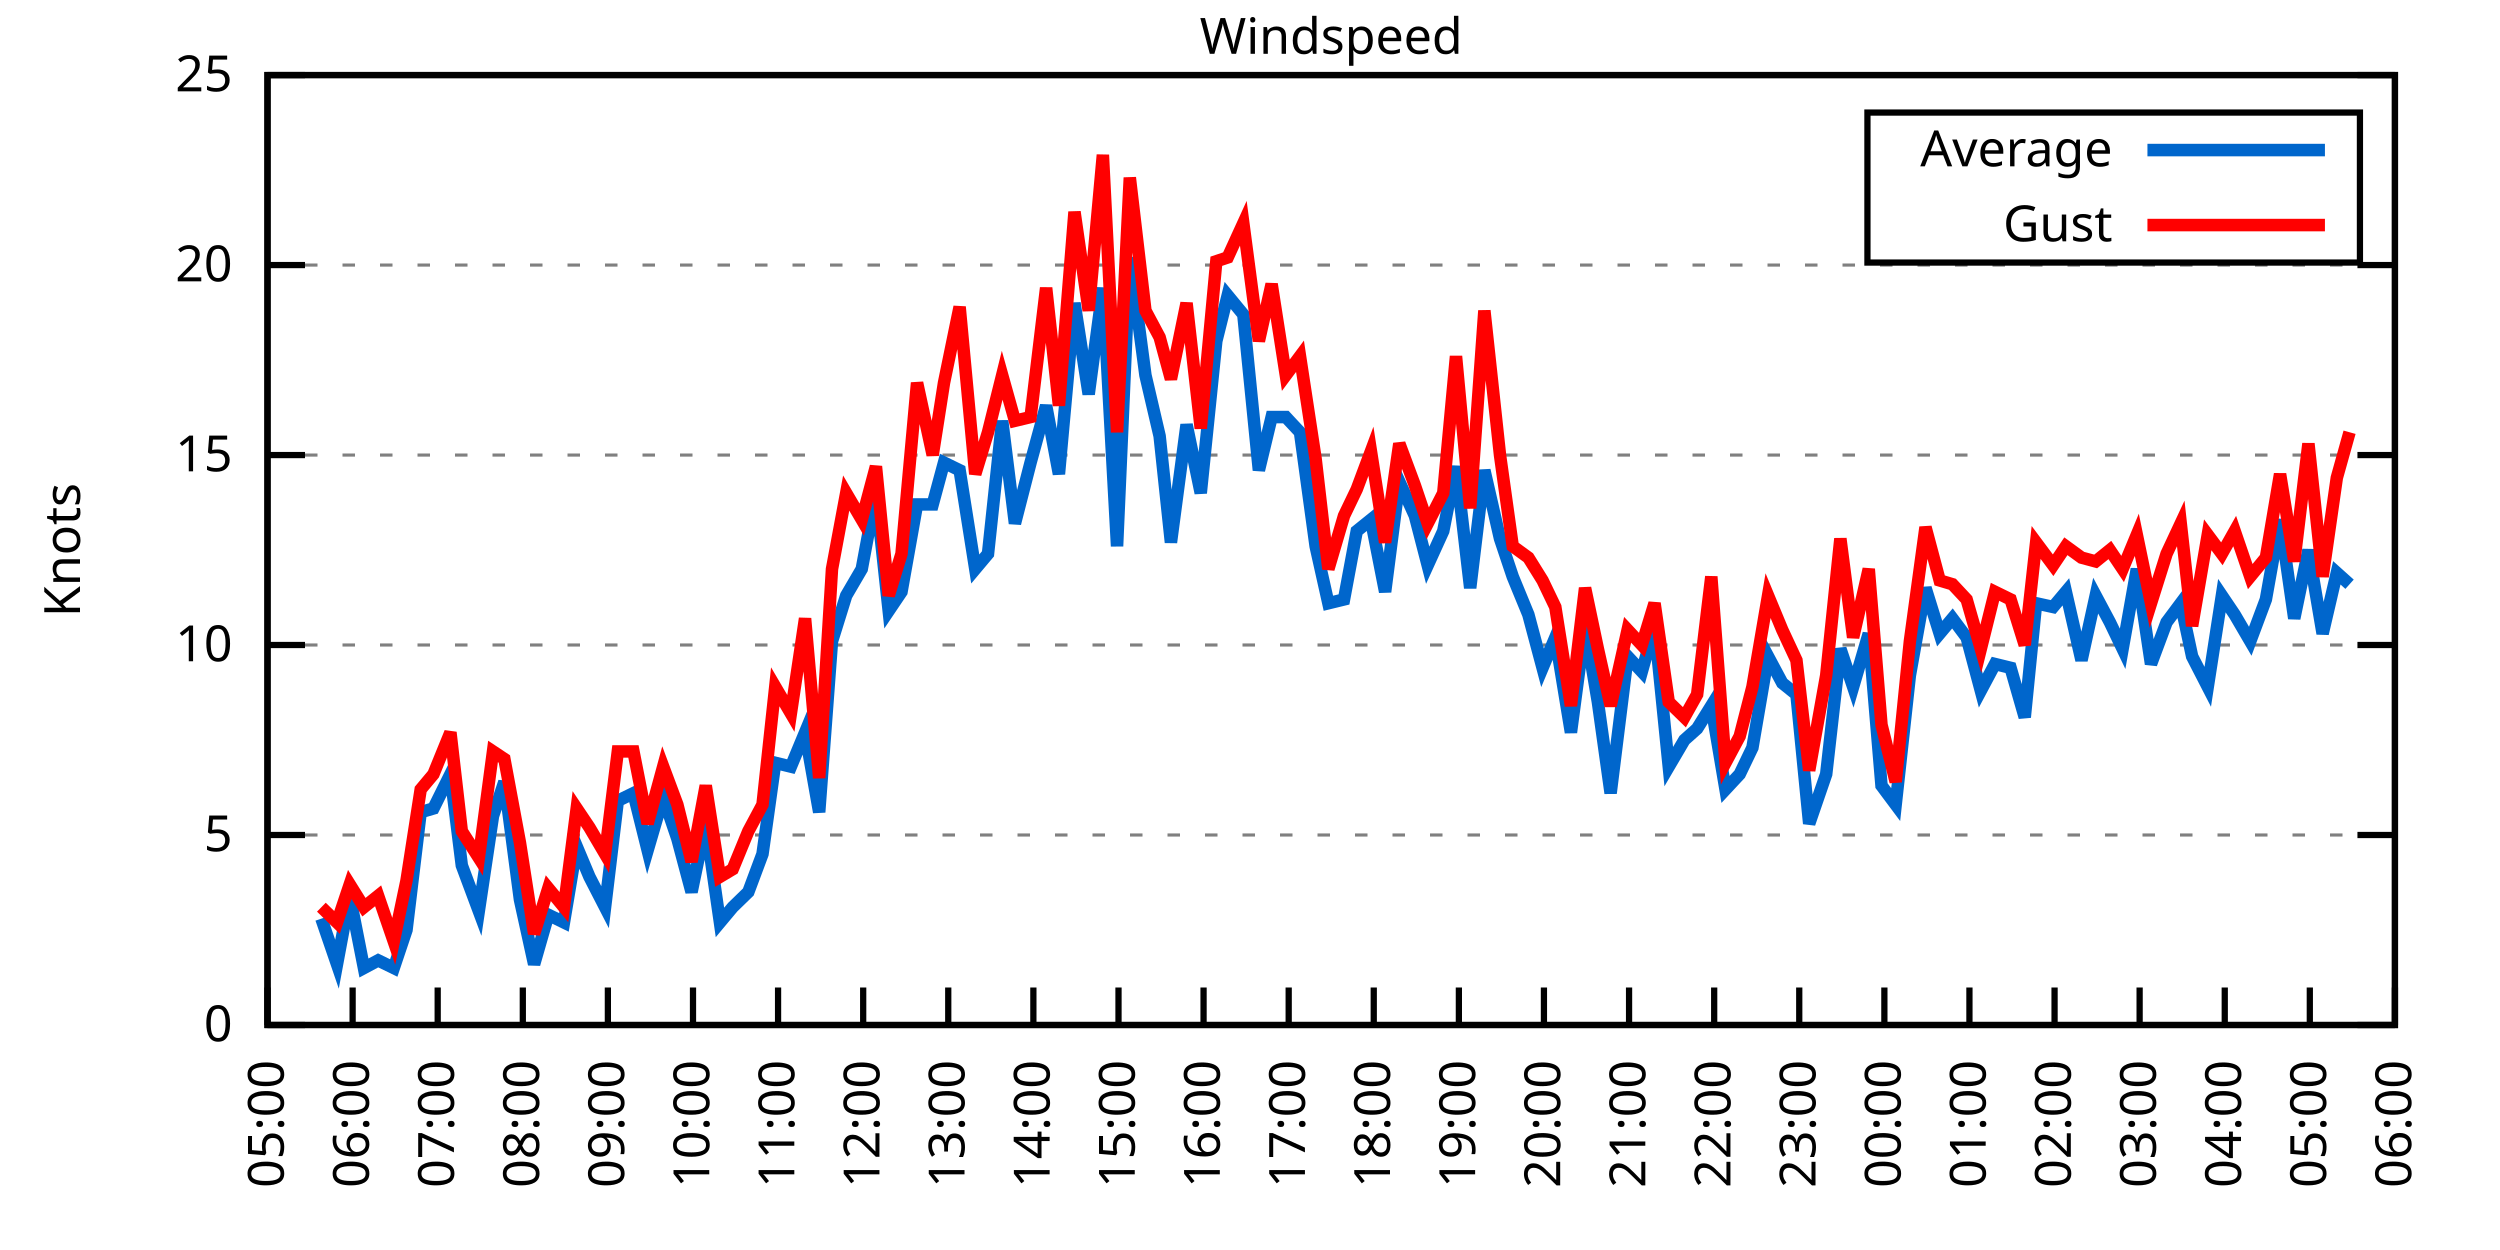
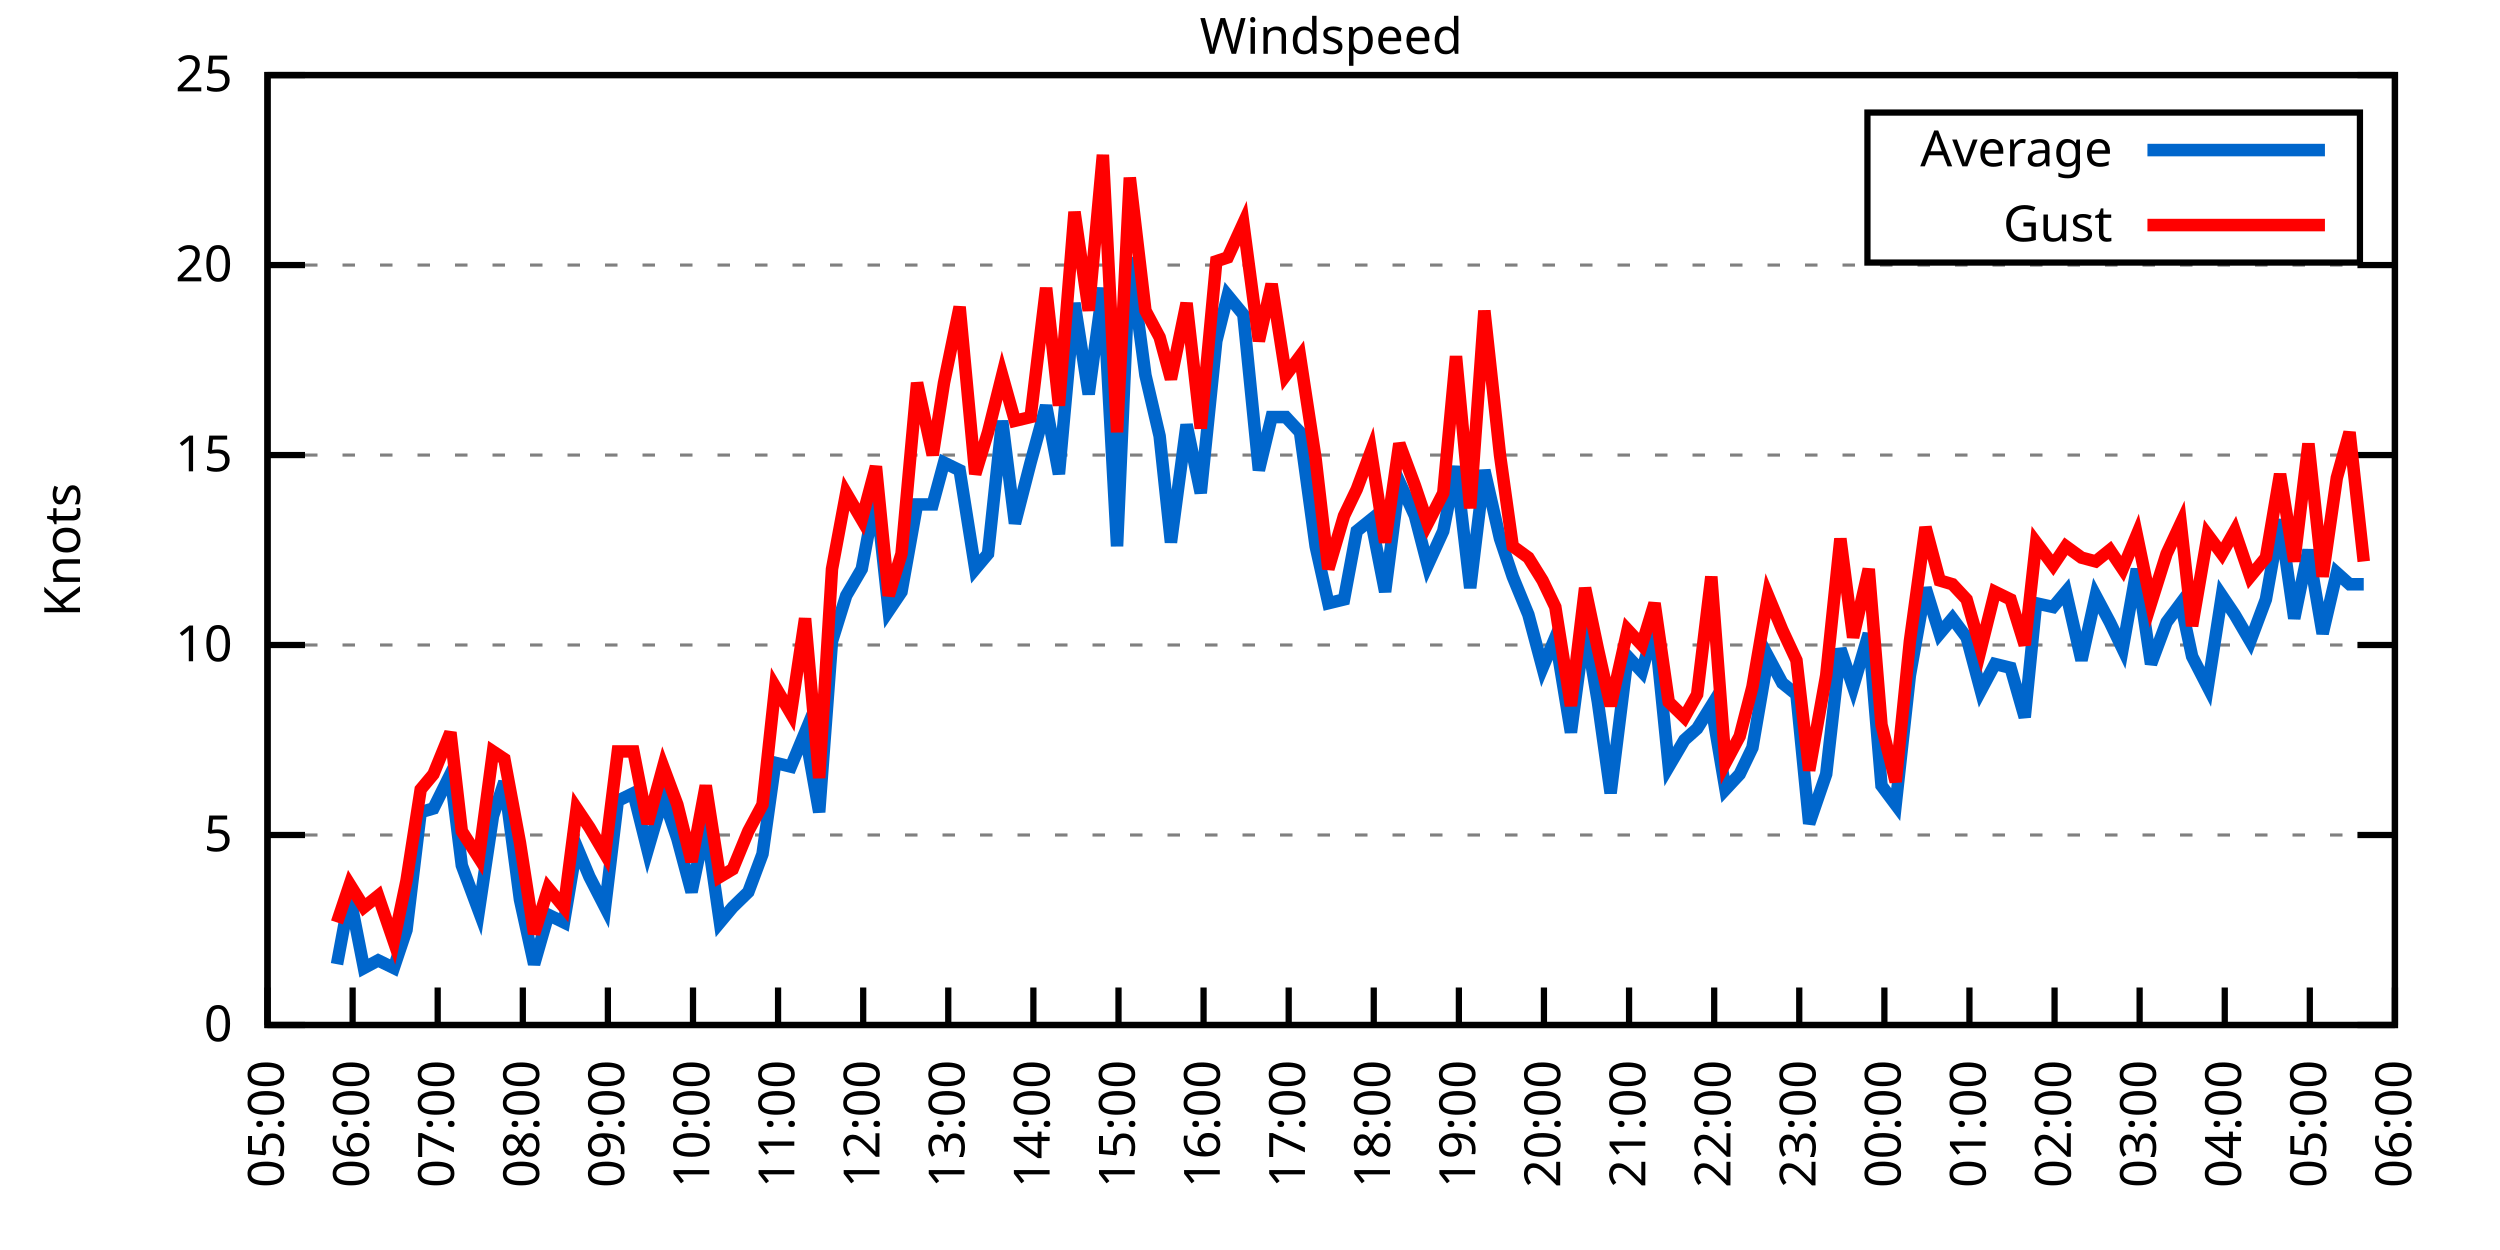
<svg xmlns="http://www.w3.org/2000/svg" xmlns:xlink="http://www.w3.org/1999/xlink" width="400" height="200" viewBox="0 0 400 200">
  <g id="gnuplot_canvas">
    <rect x="0" y="0" width="400" height="200" fill="none" />
    <defs>
      <circle id="gpDot" r="0.5" stroke-width="0.5" stroke="currentColor" />
      <path id="gpPt0" stroke-width="0.333" stroke="currentColor" d="M-1,0 h2 M0,-1 v2" />
      <path id="gpPt1" stroke-width="0.333" stroke="currentColor" d="M-1,-1 L1,1 M1,-1 L-1,1" />
      <path id="gpPt2" stroke-width="0.333" stroke="currentColor" d="M-1,0 L1,0 M0,-1 L0,1 M-1,-1 L1,1 M-1,1 L1,-1" />
      <rect id="gpPt3" stroke-width="0.333" stroke="currentColor" x="-1" y="-1" width="2" height="2" />
      <rect id="gpPt4" stroke-width="0.333" stroke="currentColor" fill="currentColor" x="-1" y="-1" width="2" height="2" />
      <circle id="gpPt5" stroke-width="0.333" stroke="currentColor" cx="0" cy="0" r="1" />
      <use xlink:href="#gpPt5" id="gpPt6" fill="currentColor" stroke="none" />
      <path id="gpPt7" stroke-width="0.333" stroke="currentColor" d="M0,-1.33 L-1.33,0.67 L1.33,0.67 z" />
      <use xlink:href="#gpPt7" id="gpPt8" fill="currentColor" stroke="none" />
      <use xlink:href="#gpPt7" id="gpPt9" stroke="currentColor" transform="rotate(180)" />
      <use xlink:href="#gpPt9" id="gpPt10" fill="currentColor" stroke="none" />
      <use xlink:href="#gpPt3" id="gpPt11" stroke="currentColor" transform="rotate(45)" />
      <use xlink:href="#gpPt11" id="gpPt12" fill="currentColor" stroke="none" />
      <path id="gpPt13" stroke-width="0.333" stroke="currentColor" d="M0,1.330 L1.265,0.411 L0.782,-1.067 L-0.782,-1.076 L-1.265,0.411 z" />
      <use xlink:href="#gpPt13" id="gpPt14" fill="currentColor" stroke="none" />
      <filter id="textbox" filterUnits="objectBoundingBox" x="0" y="0" height="1" width="1">
        <feFlood flood-color="white" flood-opacity="1" result="bgnd" />
        <feComposite in="SourceGraphic" in2="bgnd" operator="atop" />
      </filter>
      <filter id="greybox" filterUnits="objectBoundingBox" x="0" y="0" height="1" width="1">
        <feFlood flood-color="lightgrey" flood-opacity="1" result="grey" />
        <feComposite in="SourceGraphic" in2="grey" operator="atop" />
      </filter>
    </defs>
    <g fill="none" color="white" stroke="currentColor" stroke-width="1.00" stroke-linecap="butt" stroke-linejoin="miter">
</g>
    <g fill="none" color="black" stroke="currentColor" stroke-width="1.00" stroke-linecap="butt" stroke-linejoin="miter">
      <g stroke="none" shape-rendering="crispEdges">
        <polygon fill="rgb(255, 255, 255)" points="42.80,164.00 383.18,164.00 383.18,12.02 42.80,12.02 " />
      </g>
    </g>
    <g fill="none" color="black" stroke="currentColor" stroke-width="1.00" stroke-linecap="butt" stroke-linejoin="miter">
</g>
    <g fill="none" color="black" stroke="black" stroke-width="0.50" stroke-linecap="butt" stroke-linejoin="miter">
</g>
    <g fill="none" color="gray" stroke="currentColor" stroke-width="0.50" stroke-linecap="butt" stroke-linejoin="miter">
      <path stroke="gray" stroke-dasharray="2,4" class="gridline" d="M42.80,164.00 L383.19,164.00  " />
    </g>
    <g fill="none" color="gray" stroke="gray" stroke-width="1.00" stroke-linecap="butt" stroke-linejoin="miter">
</g>
    <g fill="none" color="black" stroke="currentColor" stroke-width="1.00" stroke-linecap="butt" stroke-linejoin="miter">
      <path stroke="black" d="M42.80,164.00 L48.80,164.00 M383.19,164.00 L377.19,164.00  " />
      <g transform="translate(37.20,166.60)" stroke="none" fill="black" font-family="Sans" font-size="8.00" text-anchor="end">
        <text>
          <tspan font-family="Sans"> 0</tspan>
        </text>
      </g>
    </g>
    <g fill="none" color="black" stroke="currentColor" stroke-width="1.00" stroke-linecap="butt" stroke-linejoin="miter">
</g>
    <g fill="none" color="black" stroke="black" stroke-width="0.50" stroke-linecap="butt" stroke-linejoin="miter">
</g>
    <g fill="none" color="gray" stroke="currentColor" stroke-width="0.50" stroke-linecap="butt" stroke-linejoin="miter">
      <path stroke="gray" stroke-dasharray="2,4" class="gridline" d="M42.80,133.60 L383.19,133.60  " />
    </g>
    <g fill="none" color="gray" stroke="gray" stroke-width="1.00" stroke-linecap="butt" stroke-linejoin="miter">
</g>
    <g fill="none" color="black" stroke="currentColor" stroke-width="1.00" stroke-linecap="butt" stroke-linejoin="miter">
      <path stroke="black" d="M42.80,133.60 L48.80,133.60 M383.19,133.60 L377.19,133.60  " />
      <g transform="translate(37.20,136.20)" stroke="none" fill="black" font-family="Sans" font-size="8.00" text-anchor="end">
        <text>
          <tspan font-family="Sans"> 5</tspan>
        </text>
      </g>
    </g>
    <g fill="none" color="black" stroke="currentColor" stroke-width="1.00" stroke-linecap="butt" stroke-linejoin="miter">
</g>
    <g fill="none" color="black" stroke="black" stroke-width="0.50" stroke-linecap="butt" stroke-linejoin="miter">
</g>
    <g fill="none" color="gray" stroke="currentColor" stroke-width="0.50" stroke-linecap="butt" stroke-linejoin="miter">
      <path stroke="gray" stroke-dasharray="2,4" class="gridline" d="M42.80,103.20 L383.19,103.20  " />
    </g>
    <g fill="none" color="gray" stroke="gray" stroke-width="1.00" stroke-linecap="butt" stroke-linejoin="miter">
</g>
    <g fill="none" color="black" stroke="currentColor" stroke-width="1.00" stroke-linecap="butt" stroke-linejoin="miter">
      <path stroke="black" d="M42.80,103.20 L48.80,103.20 M383.19,103.20 L377.19,103.20  " />
      <g transform="translate(37.20,105.80)" stroke="none" fill="black" font-family="Sans" font-size="8.00" text-anchor="end">
        <text>
          <tspan font-family="Sans"> 10</tspan>
        </text>
      </g>
    </g>
    <g fill="none" color="black" stroke="currentColor" stroke-width="1.00" stroke-linecap="butt" stroke-linejoin="miter">
</g>
    <g fill="none" color="black" stroke="black" stroke-width="0.50" stroke-linecap="butt" stroke-linejoin="miter">
</g>
    <g fill="none" color="gray" stroke="currentColor" stroke-width="0.50" stroke-linecap="butt" stroke-linejoin="miter">
      <path stroke="gray" stroke-dasharray="2,4" class="gridline" d="M42.80,72.81 L383.19,72.81  " />
    </g>
    <g fill="none" color="gray" stroke="gray" stroke-width="1.00" stroke-linecap="butt" stroke-linejoin="miter">
</g>
    <g fill="none" color="black" stroke="currentColor" stroke-width="1.00" stroke-linecap="butt" stroke-linejoin="miter">
      <path stroke="black" d="M42.80,72.81 L48.80,72.81 M383.19,72.81 L377.19,72.81  " />
      <g transform="translate(37.20,75.41)" stroke="none" fill="black" font-family="Sans" font-size="8.00" text-anchor="end">
        <text>
          <tspan font-family="Sans"> 15</tspan>
        </text>
      </g>
    </g>
    <g fill="none" color="black" stroke="currentColor" stroke-width="1.00" stroke-linecap="butt" stroke-linejoin="miter">
</g>
    <g fill="none" color="black" stroke="black" stroke-width="0.50" stroke-linecap="butt" stroke-linejoin="miter">
</g>
    <g fill="none" color="gray" stroke="currentColor" stroke-width="0.50" stroke-linecap="butt" stroke-linejoin="miter">
      <path stroke="gray" stroke-dasharray="2,4" class="gridline" d="M42.80,42.41 L383.19,42.41  " />
    </g>
    <g fill="none" color="gray" stroke="gray" stroke-width="1.00" stroke-linecap="butt" stroke-linejoin="miter">
</g>
    <g fill="none" color="black" stroke="currentColor" stroke-width="1.00" stroke-linecap="butt" stroke-linejoin="miter">
      <path stroke="black" d="M42.80,42.41 L48.80,42.41 M383.19,42.41 L377.19,42.41  " />
      <g transform="translate(37.20,45.01)" stroke="none" fill="black" font-family="Sans" font-size="8.00" text-anchor="end">
        <text>
          <tspan font-family="Sans"> 20</tspan>
        </text>
      </g>
    </g>
    <g fill="none" color="black" stroke="currentColor" stroke-width="1.00" stroke-linecap="butt" stroke-linejoin="miter">
</g>
    <g fill="none" color="black" stroke="black" stroke-width="0.50" stroke-linecap="butt" stroke-linejoin="miter">
</g>
    <g fill="none" color="gray" stroke="currentColor" stroke-width="0.50" stroke-linecap="butt" stroke-linejoin="miter">
      <path stroke="gray" stroke-dasharray="2,4" class="gridline" d="M42.80,12.01 L383.19,12.01  " />
    </g>
    <g fill="none" color="gray" stroke="gray" stroke-width="1.00" stroke-linecap="butt" stroke-linejoin="miter">
</g>
    <g fill="none" color="black" stroke="currentColor" stroke-width="1.00" stroke-linecap="butt" stroke-linejoin="miter">
      <path stroke="black" d="M42.80,12.01 L48.80,12.01 M383.19,12.01 L377.19,12.01  " />
      <g transform="translate(37.20,14.61)" stroke="none" fill="black" font-family="Sans" font-size="8.00" text-anchor="end">
        <text>
          <tspan font-family="Sans"> 25</tspan>
        </text>
      </g>
    </g>
    <g fill="none" color="black" stroke="currentColor" stroke-width="1.00" stroke-linecap="butt" stroke-linejoin="miter">
      <path stroke="black" d="M42.80,164.00 L42.80,158.00  " />
      <g transform="translate(45.40,169.60) rotate(270.00)" stroke="none" fill="black" font-family="Sans" font-size="8.00" text-anchor="end">
        <text>
          <tspan font-family="Sans">05:00</tspan>
        </text>
      </g>
    </g>
    <g fill="none" color="black" stroke="currentColor" stroke-width="1.00" stroke-linecap="butt" stroke-linejoin="miter">
      <path stroke="black" d="M56.42,164.00 L56.42,158.00  " />
      <g transform="translate(59.02,169.60) rotate(270.00)" stroke="none" fill="black" font-family="Sans" font-size="8.00" text-anchor="end">
        <text>
          <tspan font-family="Sans">06:00</tspan>
        </text>
      </g>
    </g>
    <g fill="none" color="black" stroke="currentColor" stroke-width="1.00" stroke-linecap="butt" stroke-linejoin="miter">
      <path stroke="black" d="M70.03,164.00 L70.03,158.00  " />
      <g transform="translate(72.63,169.60) rotate(270.00)" stroke="none" fill="black" font-family="Sans" font-size="8.00" text-anchor="end">
        <text>
          <tspan font-family="Sans">07:00</tspan>
        </text>
      </g>
    </g>
    <g fill="none" color="black" stroke="currentColor" stroke-width="1.00" stroke-linecap="butt" stroke-linejoin="miter">
      <path stroke="black" d="M83.65,164.00 L83.65,158.00  " />
      <g transform="translate(86.25,169.60) rotate(270.00)" stroke="none" fill="black" font-family="Sans" font-size="8.00" text-anchor="end">
        <text>
          <tspan font-family="Sans">08:00</tspan>
        </text>
      </g>
    </g>
    <g fill="none" color="black" stroke="currentColor" stroke-width="1.00" stroke-linecap="butt" stroke-linejoin="miter">
      <path stroke="black" d="M97.26,164.00 L97.26,158.00  " />
      <g transform="translate(99.86,169.60) rotate(270.00)" stroke="none" fill="black" font-family="Sans" font-size="8.00" text-anchor="end">
        <text>
          <tspan font-family="Sans">09:00</tspan>
        </text>
      </g>
    </g>
    <g fill="none" color="black" stroke="currentColor" stroke-width="1.00" stroke-linecap="butt" stroke-linejoin="miter">
      <path stroke="black" d="M110.88,164.00 L110.88,158.00  " />
      <g transform="translate(113.48,169.60) rotate(270.00)" stroke="none" fill="black" font-family="Sans" font-size="8.00" text-anchor="end">
        <text>
          <tspan font-family="Sans">10:00</tspan>
        </text>
      </g>
    </g>
    <g fill="none" color="black" stroke="currentColor" stroke-width="1.00" stroke-linecap="butt" stroke-linejoin="miter">
      <path stroke="black" d="M124.49,164.00 L124.49,158.00  " />
      <g transform="translate(127.09,169.60) rotate(270.00)" stroke="none" fill="black" font-family="Sans" font-size="8.00" text-anchor="end">
        <text>
          <tspan font-family="Sans">11:00</tspan>
        </text>
      </g>
    </g>
    <g fill="none" color="black" stroke="currentColor" stroke-width="1.00" stroke-linecap="butt" stroke-linejoin="miter">
      <path stroke="black" d="M138.11,164.00 L138.11,158.00  " />
      <g transform="translate(140.71,169.60) rotate(270.00)" stroke="none" fill="black" font-family="Sans" font-size="8.00" text-anchor="end">
        <text>
          <tspan font-family="Sans">12:00</tspan>
        </text>
      </g>
    </g>
    <g fill="none" color="black" stroke="currentColor" stroke-width="1.00" stroke-linecap="butt" stroke-linejoin="miter">
      <path stroke="black" d="M151.72,164.00 L151.72,158.00  " />
      <g transform="translate(154.32,169.60) rotate(270.00)" stroke="none" fill="black" font-family="Sans" font-size="8.00" text-anchor="end">
        <text>
          <tspan font-family="Sans">13:00</tspan>
        </text>
      </g>
    </g>
    <g fill="none" color="black" stroke="currentColor" stroke-width="1.00" stroke-linecap="butt" stroke-linejoin="miter">
      <path stroke="black" d="M165.34,164.00 L165.34,158.00  " />
      <g transform="translate(167.94,169.60) rotate(270.00)" stroke="none" fill="black" font-family="Sans" font-size="8.00" text-anchor="end">
        <text>
          <tspan font-family="Sans">14:00</tspan>
        </text>
      </g>
    </g>
    <g fill="none" color="black" stroke="currentColor" stroke-width="1.00" stroke-linecap="butt" stroke-linejoin="miter">
      <path stroke="black" d="M178.96,164.00 L178.96,158.00  " />
      <g transform="translate(181.56,169.60) rotate(270.00)" stroke="none" fill="black" font-family="Sans" font-size="8.00" text-anchor="end">
        <text>
          <tspan font-family="Sans">15:00</tspan>
        </text>
      </g>
    </g>
    <g fill="none" color="black" stroke="currentColor" stroke-width="1.00" stroke-linecap="butt" stroke-linejoin="miter">
      <path stroke="black" d="M192.57,164.00 L192.57,158.00  " />
      <g transform="translate(195.17,169.60) rotate(270.00)" stroke="none" fill="black" font-family="Sans" font-size="8.00" text-anchor="end">
        <text>
          <tspan font-family="Sans">16:00</tspan>
        </text>
      </g>
    </g>
    <g fill="none" color="black" stroke="currentColor" stroke-width="1.00" stroke-linecap="butt" stroke-linejoin="miter">
      <path stroke="black" d="M206.19,164.00 L206.19,158.00  " />
      <g transform="translate(208.79,169.60) rotate(270.00)" stroke="none" fill="black" font-family="Sans" font-size="8.00" text-anchor="end">
        <text>
          <tspan font-family="Sans">17:00</tspan>
        </text>
      </g>
    </g>
    <g fill="none" color="black" stroke="currentColor" stroke-width="1.00" stroke-linecap="butt" stroke-linejoin="miter">
      <path stroke="black" d="M219.80,164.00 L219.80,158.00  " />
      <g transform="translate(222.40,169.60) rotate(270.00)" stroke="none" fill="black" font-family="Sans" font-size="8.00" text-anchor="end">
        <text>
          <tspan font-family="Sans">18:00</tspan>
        </text>
      </g>
    </g>
    <g fill="none" color="black" stroke="currentColor" stroke-width="1.00" stroke-linecap="butt" stroke-linejoin="miter">
      <path stroke="black" d="M233.42,164.00 L233.42,158.00  " />
      <g transform="translate(236.02,169.60) rotate(270.00)" stroke="none" fill="black" font-family="Sans" font-size="8.00" text-anchor="end">
        <text>
          <tspan font-family="Sans">19:00</tspan>
        </text>
      </g>
    </g>
    <g fill="none" color="black" stroke="currentColor" stroke-width="1.00" stroke-linecap="butt" stroke-linejoin="miter">
      <path stroke="black" d="M247.03,164.00 L247.03,158.00  " />
      <g transform="translate(249.63,169.60) rotate(270.00)" stroke="none" fill="black" font-family="Sans" font-size="8.00" text-anchor="end">
        <text>
          <tspan font-family="Sans">20:00</tspan>
        </text>
      </g>
    </g>
    <g fill="none" color="black" stroke="currentColor" stroke-width="1.00" stroke-linecap="butt" stroke-linejoin="miter">
      <path stroke="black" d="M260.65,164.00 L260.65,158.00  " />
      <g transform="translate(263.25,169.60) rotate(270.00)" stroke="none" fill="black" font-family="Sans" font-size="8.00" text-anchor="end">
        <text>
          <tspan font-family="Sans">21:00</tspan>
        </text>
      </g>
    </g>
    <g fill="none" color="black" stroke="currentColor" stroke-width="1.00" stroke-linecap="butt" stroke-linejoin="miter">
      <path stroke="black" d="M274.27,164.00 L274.27,158.00  " />
      <g transform="translate(276.87,169.60) rotate(270.00)" stroke="none" fill="black" font-family="Sans" font-size="8.00" text-anchor="end">
        <text>
          <tspan font-family="Sans">22:00</tspan>
        </text>
      </g>
    </g>
    <g fill="none" color="black" stroke="currentColor" stroke-width="1.00" stroke-linecap="butt" stroke-linejoin="miter">
      <path stroke="black" d="M287.88,164.00 L287.88,158.00  " />
      <g transform="translate(290.48,169.60) rotate(270.00)" stroke="none" fill="black" font-family="Sans" font-size="8.00" text-anchor="end">
        <text>
          <tspan font-family="Sans">23:00</tspan>
        </text>
      </g>
    </g>
    <g fill="none" color="black" stroke="currentColor" stroke-width="1.00" stroke-linecap="butt" stroke-linejoin="miter">
      <path stroke="black" d="M301.50,164.00 L301.50,158.00  " />
      <g transform="translate(304.10,169.60) rotate(270.00)" stroke="none" fill="black" font-family="Sans" font-size="8.00" text-anchor="end">
        <text>
          <tspan font-family="Sans">00:00</tspan>
        </text>
      </g>
    </g>
    <g fill="none" color="black" stroke="currentColor" stroke-width="1.00" stroke-linecap="butt" stroke-linejoin="miter">
      <path stroke="black" d="M315.11,164.00 L315.11,158.00  " />
      <g transform="translate(317.71,169.60) rotate(270.00)" stroke="none" fill="black" font-family="Sans" font-size="8.00" text-anchor="end">
        <text>
          <tspan font-family="Sans">01:00</tspan>
        </text>
      </g>
    </g>
    <g fill="none" color="black" stroke="currentColor" stroke-width="1.00" stroke-linecap="butt" stroke-linejoin="miter">
      <path stroke="black" d="M328.73,164.00 L328.73,158.00  " />
      <g transform="translate(331.33,169.60) rotate(270.00)" stroke="none" fill="black" font-family="Sans" font-size="8.00" text-anchor="end">
        <text>
          <tspan font-family="Sans">02:00</tspan>
        </text>
      </g>
    </g>
    <g fill="none" color="black" stroke="currentColor" stroke-width="1.00" stroke-linecap="butt" stroke-linejoin="miter">
      <path stroke="black" d="M342.34,164.00 L342.34,158.00  " />
      <g transform="translate(344.94,169.60) rotate(270.00)" stroke="none" fill="black" font-family="Sans" font-size="8.00" text-anchor="end">
        <text>
          <tspan font-family="Sans">03:00</tspan>
        </text>
      </g>
    </g>
    <g fill="none" color="black" stroke="currentColor" stroke-width="1.00" stroke-linecap="butt" stroke-linejoin="miter">
      <path stroke="black" d="M355.96,164.00 L355.96,158.00  " />
      <g transform="translate(358.56,169.60) rotate(270.00)" stroke="none" fill="black" font-family="Sans" font-size="8.00" text-anchor="end">
        <text>
          <tspan font-family="Sans">04:00</tspan>
        </text>
      </g>
    </g>
    <g fill="none" color="black" stroke="currentColor" stroke-width="1.00" stroke-linecap="butt" stroke-linejoin="miter">
      <path stroke="black" d="M369.57,164.00 L369.57,158.00  " />
      <g transform="translate(372.17,169.60) rotate(270.00)" stroke="none" fill="black" font-family="Sans" font-size="8.00" text-anchor="end">
        <text>
          <tspan font-family="Sans">05:00</tspan>
        </text>
      </g>
    </g>
    <g fill="none" color="black" stroke="currentColor" stroke-width="1.00" stroke-linecap="butt" stroke-linejoin="miter">
      <path stroke="black" d="M383.19,164.00 L383.19,158.00  " />
      <g transform="translate(385.79,169.60) rotate(270.00)" stroke="none" fill="black" font-family="Sans" font-size="8.00" text-anchor="end">
        <text>
          <tspan font-family="Sans">06:00</tspan>
        </text>
      </g>
    </g>
    <g fill="none" color="black" stroke="currentColor" stroke-width="1.00" stroke-linecap="butt" stroke-linejoin="miter">
</g>
    <g fill="none" color="black" stroke="currentColor" stroke-width="1.00" stroke-linecap="butt" stroke-linejoin="miter">
      <path stroke="black" d="M42.80,12.01 L42.80,164.00 L383.19,164.00 L383.19,12.01 L42.80,12.01 Z  " />
    </g>
    <g fill="none" color="black" stroke="currentColor" stroke-width="1.00" stroke-linecap="butt" stroke-linejoin="miter">
</g>
    <g fill="none" color="black" stroke="currentColor" stroke-width="1.00" stroke-linecap="butt" stroke-linejoin="miter">
      <path stroke="black" d="M298.79,42.01 L298.79,18.01 L377.59,18.01 L377.59,42.01 L298.79,42.01 Z  " />
    </g>
    <g id="Windspeed_plot_1">
      <g fill="none" color="white" stroke="black" stroke-width="2.00" stroke-linecap="butt" stroke-linejoin="miter">
</g>
      <g fill="none" color="black" stroke="currentColor" stroke-width="2.00" stroke-linecap="butt" stroke-linejoin="miter">
        <g transform="translate(337.99,26.61)" stroke="none" fill="black" font-family="Sans" font-size="8.00" text-anchor="end">
          <text>
            <tspan font-family="Sans">Average</tspan>
          </text>
        </g>
      </g>
      <g fill="none" color="black" stroke="currentColor" stroke-width="2.00" stroke-linecap="butt" stroke-linejoin="miter">
-         <path stroke="rgb(  0, 102, 204)" d="M343.59,24.01 L371.99,24.01 M51.42,146.98 L53.92,154.27 L55.96,143.33 L58.23,154.88 L60.50,153.66 L63.00,154.88   L65.04,148.80 L67.31,129.95 L69.35,129.35 L72.07,123.87 L73.89,138.47 L76.61,145.76 L78.88,130.56 L80.70,125.09   L83.19,143.94 L85.46,154.27 L87.73,146.37 L90.23,147.59 L92.27,135.43 L94.31,140.29 L96.81,145.15 L98.85,128.13   L101.35,126.91 L103.62,136.03 L106.11,127.52 L108.38,134.21 L110.65,142.72 L112.92,131.78 L115.19,147.59 L117.23,145.15   L119.73,142.72 L122.00,136.64 L124.04,122.05 L126.54,122.66 L128.81,117.19 L131.07,129.95 L133.12,102.60 L135.39,95.30   L137.88,91.04 L140.15,78.89 L142.19,97.73 L144.24,94.69 L146.73,80.71 L149.23,80.71 L151.04,74.02 L153.54,75.24   L156.04,91.04 L158.08,88.61 L160.35,67.33 L162.39,83.75 L164.89,74.02 L167.38,64.90 L169.43,75.85 L171.92,48.49   L174.19,63.08 L176.46,46.06 L178.73,87.40 L180.77,41.19 L183.27,60.04 L185.54,69.77 L187.35,86.79 L189.85,67.94   L192.12,78.89 L194.61,54.57 L196.43,47.27 L198.93,50.31 L201.42,75.24 L203.46,66.73 L205.73,66.73 L208.00,69.16   L210.50,87.40 L212.54,96.52 L215.04,95.91 L217.08,84.97 L219.35,83.14 L221.62,94.69 L223.89,77.06 L226.38,82.53   L228.43,90.44 L230.92,84.97 L232.96,74.63 L235.23,94.08 L237.50,75.24 L240.00,86.18 L242.04,92.26 L244.54,98.34   L246.81,106.85 L248.85,101.99 L251.35,117.19 L253.61,100.16 L255.66,112.32 L257.70,126.91 L260.42,105.03 L262.69,107.46   L264.73,100.16 L267.00,122.66 L269.50,118.40 L271.54,116.58 L273.81,112.93 L276.08,126.31 L278.35,123.87 L280.39,119.62   L282.89,105.03 L285.16,109.28 L287.43,111.11 L289.47,131.78 L292.19,123.87 L294.46,103.81 L296.50,109.89 L299.00,101.38   L301.04,125.70 L303.31,128.74 L305.58,108.07 L308.08,94.08 L310.35,101.38 L312.39,98.95 L314.66,101.99 L316.93,110.50   L319.20,106.24 L321.69,106.85 L323.96,114.76 L325.78,96.52 L328.50,97.12 L330.54,94.69 L333.04,105.64 L335.31,95.30   L337.58,99.56 L339.62,103.81 L341.89,91.04 L344.16,106.24 L346.65,99.56 L348.92,96.52 L350.74,105.03 L353.24,109.89   L355.50,95.30 L357.55,98.34 L360.04,102.60 L362.54,95.91 L364.81,83.14 L367.08,98.95 L369.35,88.00 L371.62,101.38   L373.89,91.65 L375.93,93.48  " />
+         <path stroke="rgb(  0, 102, 204)" d="M343.59,24.01 L371.99,24.01 M53.92,154.27 L55.96,143.33 L58.23,154.88 L60.50,153.66 L63.00,154.88 L65.04,148.80   L67.31,129.95 L69.35,129.35 L72.07,123.87 L73.89,138.47 L76.61,145.76 L78.88,130.56 L80.70,125.09 L83.19,143.94   L85.46,154.27 L87.73,146.37 L90.23,147.59 L92.27,135.43 L94.31,140.29 L96.81,145.15 L98.85,128.13 L101.35,126.91   L103.62,136.03 L106.11,127.52 L108.38,134.21 L110.65,142.72 L112.92,131.78 L115.19,147.59 L117.23,145.15 L119.73,142.72   L122.00,136.64 L124.04,122.05 L126.54,122.66 L128.81,117.19 L131.07,129.95 L133.12,102.60 L135.39,95.30 L137.88,91.04   L140.15,78.89 L142.19,97.73 L144.24,94.69 L146.73,80.71 L149.23,80.71 L151.04,74.02 L153.54,75.24 L156.04,91.04   L158.08,88.61 L160.35,67.33 L162.39,83.75 L164.89,74.02 L167.38,64.90 L169.43,75.85 L171.92,48.49 L174.19,63.08   L176.46,46.06 L178.73,87.40 L180.77,41.19 L183.27,60.04 L185.54,69.77 L187.35,86.79 L189.85,67.94 L192.12,78.89   L194.61,54.57 L196.43,47.27 L198.93,50.31 L201.42,75.24 L203.46,66.73 L205.73,66.73 L208.00,69.16 L210.50,87.40   L212.54,96.52 L215.04,95.91 L217.08,84.97 L219.35,83.14 L221.62,94.69 L223.89,77.06 L226.38,82.53 L228.43,90.44   L230.92,84.97 L232.96,74.63 L235.23,94.08 L237.50,75.24 L240.00,86.18 L242.04,92.26 L244.54,98.34 L246.81,106.85   L248.85,101.99 L251.35,117.19 L253.61,100.16 L255.66,112.32 L257.70,126.91 L260.42,105.03 L262.69,107.46 L264.73,100.16   L267.00,122.66 L269.50,118.40 L271.54,116.58 L273.81,112.93 L276.08,126.31 L278.35,123.87 L280.39,119.62 L282.89,105.03   L285.16,109.28 L287.43,111.11 L289.47,131.78 L292.19,123.87 L294.46,103.81 L296.50,109.89 L299.00,101.38 L301.04,125.70   L303.31,128.74 L305.58,108.07 L308.08,94.08 L310.35,101.38 L312.39,98.95 L314.66,101.99 L316.93,110.50 L319.20,106.24   L321.69,106.85 L323.96,114.76 L325.78,96.52 L328.50,97.12 L330.54,94.69 L333.04,105.64 L335.31,95.30 L337.58,99.56   L339.62,103.81 L341.89,91.04 L344.16,106.24 L346.65,99.56 L348.92,96.52 L350.74,105.03 L353.24,109.89 L355.50,95.30   L357.55,98.34 L360.04,102.60 L362.54,95.91 L364.81,83.14 L367.08,98.95 L369.35,88.00 L371.62,101.38 L373.89,91.65   L375.93,93.48 L378.20,93.48  " />
      </g>
    </g>
    <g id="Windspeed_plot_2">
      <g fill="none" color="black" stroke="currentColor" stroke-width="2.00" stroke-linecap="butt" stroke-linejoin="miter">
        <g transform="translate(337.99,38.61)" stroke="none" fill="black" font-family="Sans" font-size="8.00" text-anchor="end">
          <text>
            <tspan font-family="Sans">Gust</tspan>
          </text>
        </g>
      </g>
      <g fill="none" color="black" stroke="currentColor" stroke-width="2.00" stroke-linecap="butt" stroke-linejoin="miter">
-         <path stroke="rgb(255,   0,   0)" d="M343.59,36.01 L371.99,36.01 M51.42,145.15 L53.92,147.59 L55.96,141.51 L58.23,145.15 L60.50,143.33 L63.00,150.62   L65.04,140.90 L67.31,126.31 L69.35,123.87 L72.07,117.19 L73.89,132.99 L76.61,137.25 L78.88,120.23 L80.70,121.44   L83.19,134.82 L85.46,149.41 L87.73,142.11 L90.23,145.15 L92.27,129.35 L94.31,132.39 L96.81,136.64 L98.85,120.23   L101.35,120.23 L103.62,131.78 L106.11,122.66 L108.38,128.74 L110.65,137.86 L112.92,125.70 L115.19,140.29 L117.23,139.07   L119.73,132.99 L122.00,128.74 L124.04,109.89 L126.54,114.15 L128.81,98.95 L131.07,124.48 L133.12,91.04 L135.39,78.89   L137.88,83.14 L140.15,74.63 L142.19,95.30 L144.24,88.61 L146.73,61.25 L149.23,72.81 L151.04,61.25 L153.54,49.10   L156.04,75.85 L158.08,69.16 L160.35,60.04 L162.39,67.33 L164.89,66.73 L167.38,46.06 L169.43,64.90 L171.92,33.90   L174.19,49.70 L176.46,24.78 L178.73,69.16 L180.77,28.42 L183.27,49.70 L185.54,53.96 L187.35,60.65 L189.85,48.49   L192.12,68.55 L194.61,41.80 L196.43,41.19 L198.93,35.72 L201.42,54.57 L203.46,45.45 L205.73,60.04 L208.00,57.00   L210.50,73.41 L212.54,91.04 L215.04,82.53 L217.08,78.28 L219.35,72.20 L221.62,86.79 L223.89,70.98 L226.38,77.67   L228.43,83.75 L230.92,78.89 L232.96,57.00 L235.23,81.32 L237.50,49.70 L240.00,72.81 L242.04,87.40 L244.54,89.22   L246.81,92.87 L248.85,97.12 L251.35,112.93 L253.61,94.08 L255.66,103.81 L257.70,112.93 L260.42,100.77 L262.69,103.20   L264.73,96.52 L267.00,112.32 L269.50,114.76 L271.54,111.11 L273.81,92.26 L276.08,122.05 L278.35,117.80 L280.39,109.89   L282.89,95.30 L285.16,100.77 L287.43,105.64 L289.47,123.27 L292.19,108.07 L294.46,86.18 L296.50,101.99 L299.00,91.04   L301.04,115.97 L303.31,125.09 L305.58,102.60 L308.08,84.36 L310.35,92.87 L312.39,93.48 L314.66,95.91 L316.93,103.81   L319.20,94.69 L321.69,95.91 L323.96,103.20 L325.78,86.79 L328.50,90.44 L330.54,87.40 L333.04,89.22 L335.31,89.83   L337.58,88.00 L339.62,91.04 L341.89,85.57 L344.16,96.52 L346.65,88.61 L348.92,83.75 L350.74,100.16 L353.24,85.57   L355.50,88.61 L357.55,84.97 L360.04,92.26 L362.54,89.22 L364.81,75.85 L367.08,89.83 L369.35,70.98 L371.62,92.26   L373.89,76.45 L375.93,69.16  " />
+         <path stroke="rgb(255,   0,   0)" d="M343.59,36.01 L371.99,36.01 M53.92,147.59 L55.96,141.51 L58.23,145.15 L60.50,143.33 L63.00,150.62 L65.04,140.90   L67.31,126.31 L69.35,123.87 L72.07,117.19 L73.89,132.99 L76.61,137.25 L78.88,120.23 L80.70,121.44 L83.19,134.82   L85.46,149.41 L87.73,142.11 L90.23,145.15 L92.27,129.35 L94.31,132.39 L96.81,136.64 L98.85,120.23 L101.35,120.23   L103.62,131.78 L106.11,122.66 L108.38,128.74 L110.65,137.86 L112.92,125.70 L115.19,140.29 L117.23,139.07 L119.73,132.99   L122.00,128.74 L124.04,109.89 L126.54,114.15 L128.81,98.95 L131.07,124.48 L133.12,91.04 L135.39,78.89 L137.88,83.14   L140.15,74.63 L142.19,95.30 L144.24,88.61 L146.73,61.25 L149.23,72.81 L151.04,61.25 L153.54,49.10 L156.04,75.85   L158.08,69.16 L160.35,60.04 L162.39,67.33 L164.89,66.73 L167.38,46.06 L169.43,64.90 L171.92,33.90 L174.19,49.70   L176.46,24.78 L178.73,69.16 L180.77,28.42 L183.27,49.70 L185.54,53.96 L187.35,60.65 L189.85,48.49 L192.12,68.55   L194.61,41.80 L196.43,41.19 L198.93,35.72 L201.42,54.57 L203.46,45.45 L205.73,60.04 L208.00,57.00 L210.50,73.41   L212.54,91.04 L215.04,82.53 L217.08,78.28 L219.35,72.20 L221.62,86.79 L223.89,70.98 L226.38,77.67 L228.43,83.75   L230.92,78.89 L232.96,57.00 L235.23,81.32 L237.50,49.70 L240.00,72.81 L242.04,87.40 L244.54,89.22 L246.81,92.87   L248.85,97.12 L251.35,112.93 L253.61,94.08 L255.66,103.81 L257.70,112.93 L260.42,100.77 L262.69,103.20 L264.73,96.52   L267.00,112.32 L269.50,114.76 L271.54,111.11 L273.81,92.26 L276.08,122.05 L278.35,117.80 L280.39,109.89 L282.89,95.30   L285.16,100.77 L287.43,105.64 L289.47,123.27 L292.19,108.07 L294.46,86.18 L296.50,101.99 L299.00,91.04 L301.04,115.97   L303.31,125.09 L305.58,102.60 L308.08,84.36 L310.35,92.87 L312.39,93.48 L314.66,95.91 L316.93,103.81 L319.20,94.69   L321.69,95.91 L323.96,103.20 L325.78,86.79 L328.50,90.44 L330.54,87.40 L333.04,89.22 L335.31,89.83 L337.58,88.00   L339.62,91.04 L341.89,85.57 L344.16,96.52 L346.65,88.61 L348.92,83.75 L350.74,100.16 L353.24,85.57 L355.50,88.61   L357.55,84.97 L360.04,92.26 L362.54,89.22 L364.81,75.85 L367.08,89.83 L369.35,70.98 L371.62,92.26 L373.89,76.45   L375.93,69.16 L378.20,89.83  " />
      </g>
    </g>
    <g fill="none" color="black" stroke="currentColor" stroke-width="2.00" stroke-linecap="butt" stroke-linejoin="miter">
</g>
    <g fill="none" color="black" stroke="black" stroke-width="1.00" stroke-linecap="butt" stroke-linejoin="miter">
</g>
    <g fill="none" color="black" stroke="currentColor" stroke-width="1.00" stroke-linecap="butt" stroke-linejoin="miter">
      <path stroke="black" d="M42.80,12.01 L42.80,164.00 L383.19,164.00 L383.19,12.01 L42.80,12.01 Z  " />
      <g transform="translate(12.80,88.01) rotate(270.00)" stroke="none" fill="black" font-family="Sans" font-size="8.00" text-anchor="middle">
        <text>
          <tspan font-family="Sans">Knots</tspan>
        </text>
      </g>
    </g>
    <g fill="none" color="black" stroke="currentColor" stroke-width="1.00" stroke-linecap="butt" stroke-linejoin="miter">
</g>
    <g fill="none" color="black" stroke="currentColor" stroke-width="1.00" stroke-linecap="butt" stroke-linejoin="miter">
      <g transform="translate(212.99,8.61)" stroke="none" fill="black" font-family="Sans" font-size="8.00" text-anchor="middle">
        <text>
          <tspan font-family="Sans">Windspeed</tspan>
        </text>
      </g>
    </g>
    <g fill="none" color="black" stroke="currentColor" stroke-width="1.00" stroke-linecap="butt" stroke-linejoin="miter">
</g>
  </g>
</svg>
